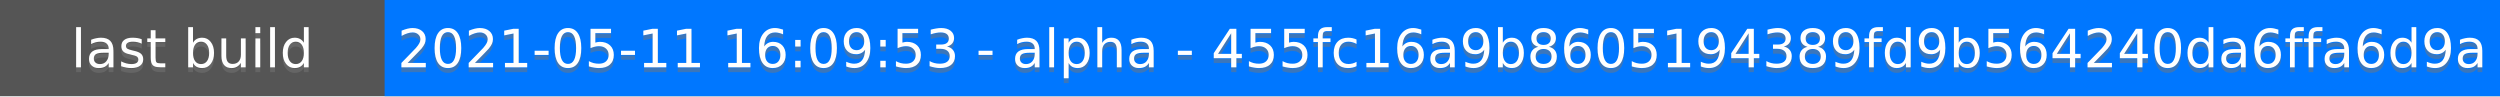
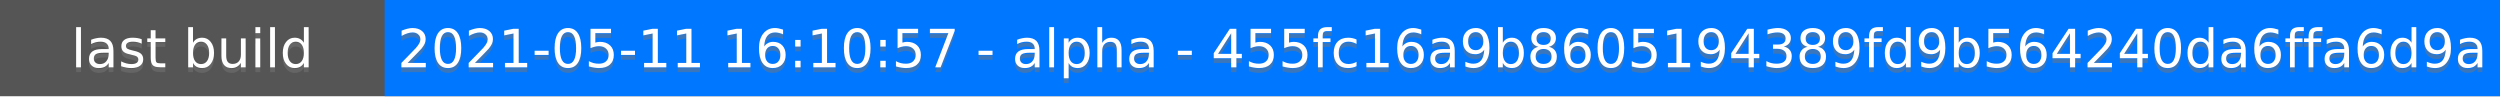
<svg xmlns="http://www.w3.org/2000/svg" height="20" width="520">
  <rect fill="#555" height="20" width="520" />
  <rect fill="#07f" height="20" width="440" x="80" />
  <g fill="#fff" font-family="DejaVu Sans,Verdana,Geneva,sans-serif" font-size="11" text-anchor="middle">
    <text fill-opacity=".5" fill="#777" x="40" y="15">last build</text>
    <text x="40" y="14">last build</text>
-     <text fill-opacity=".5" fill="#777" x="300" y="15">2021-05-11 16:09:53 - alpha - 455fc16a9b8605194389fd9b564240da6ffa6d9a</text>
-     <text x="300" y="14">2021-05-11 16:09:53 - alpha - 455fc16a9b8605194389fd9b564240da6ffa6d9a</text>
+     <text fill-opacity=".5" fill="#777" x="300" y="15">2021-05-11 16:10:57 - alpha - 455fc16a9b8605194389fd9b564240da6ffa6d9a</text>
+     <text x="300" y="14">2021-05-11 16:10:57 - alpha - 455fc16a9b8605194389fd9b564240da6ffa6d9a</text>
  </g>
</svg>
